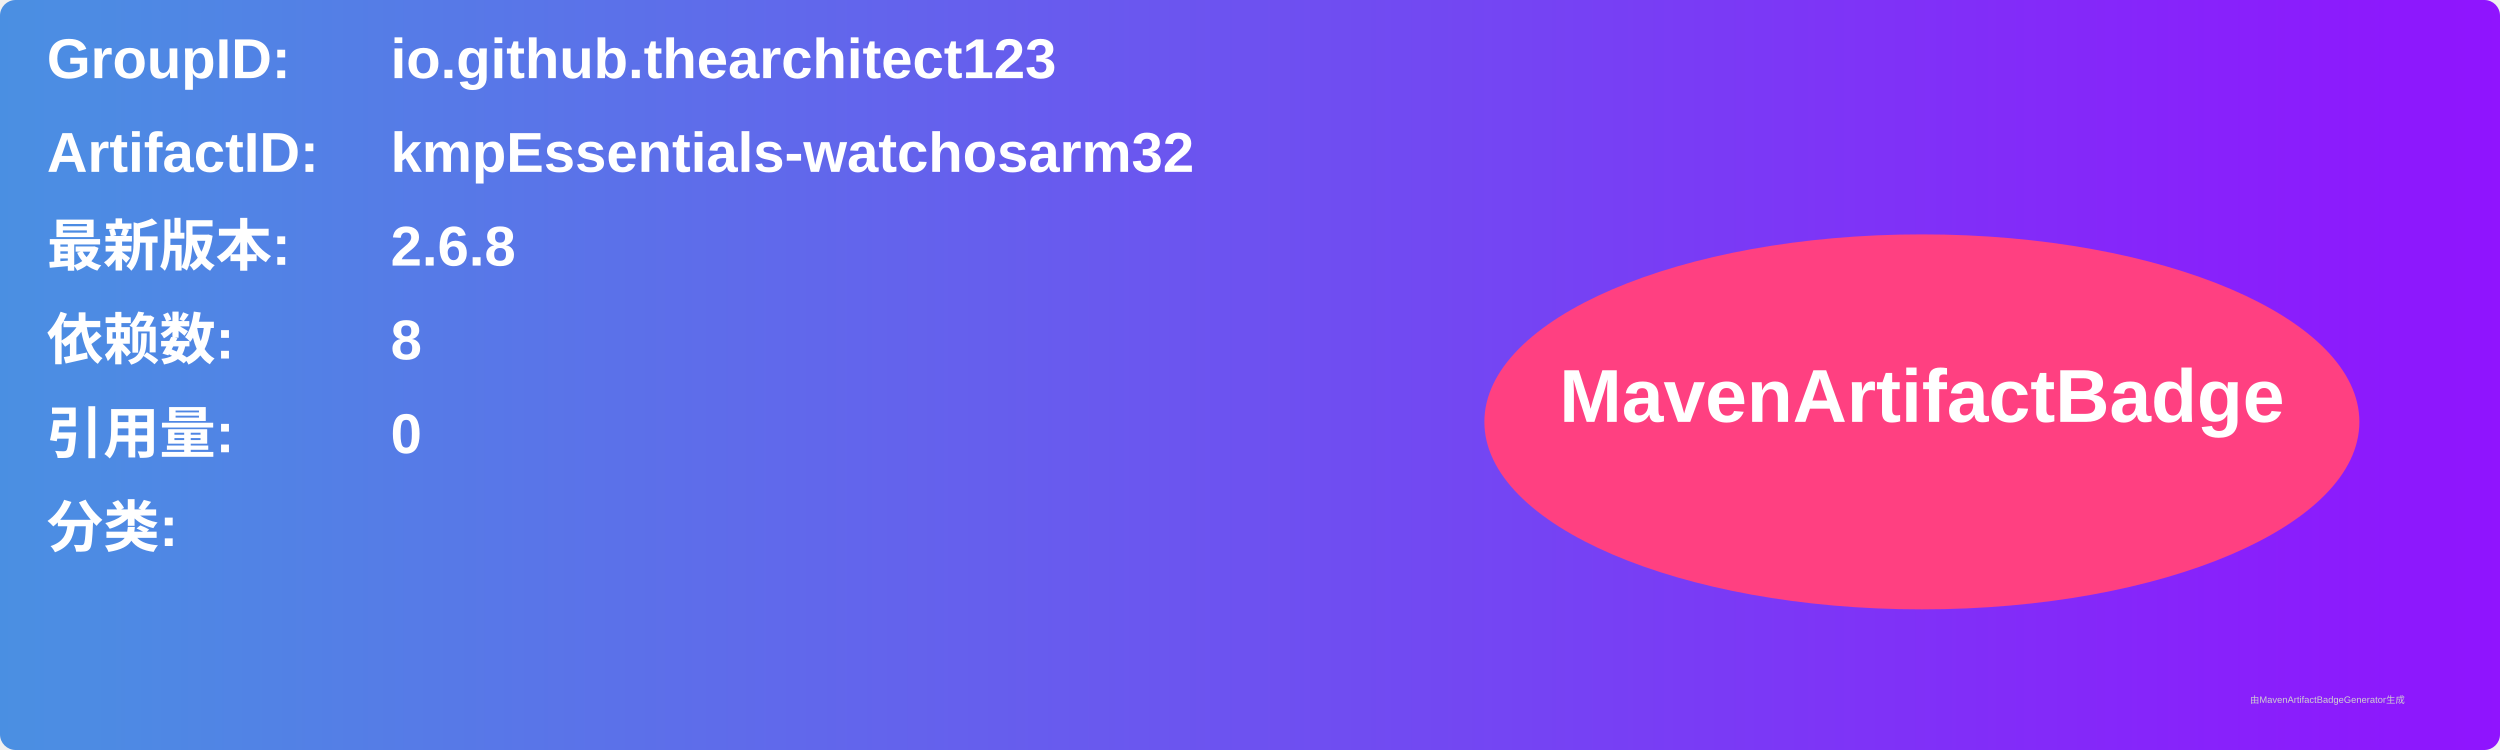
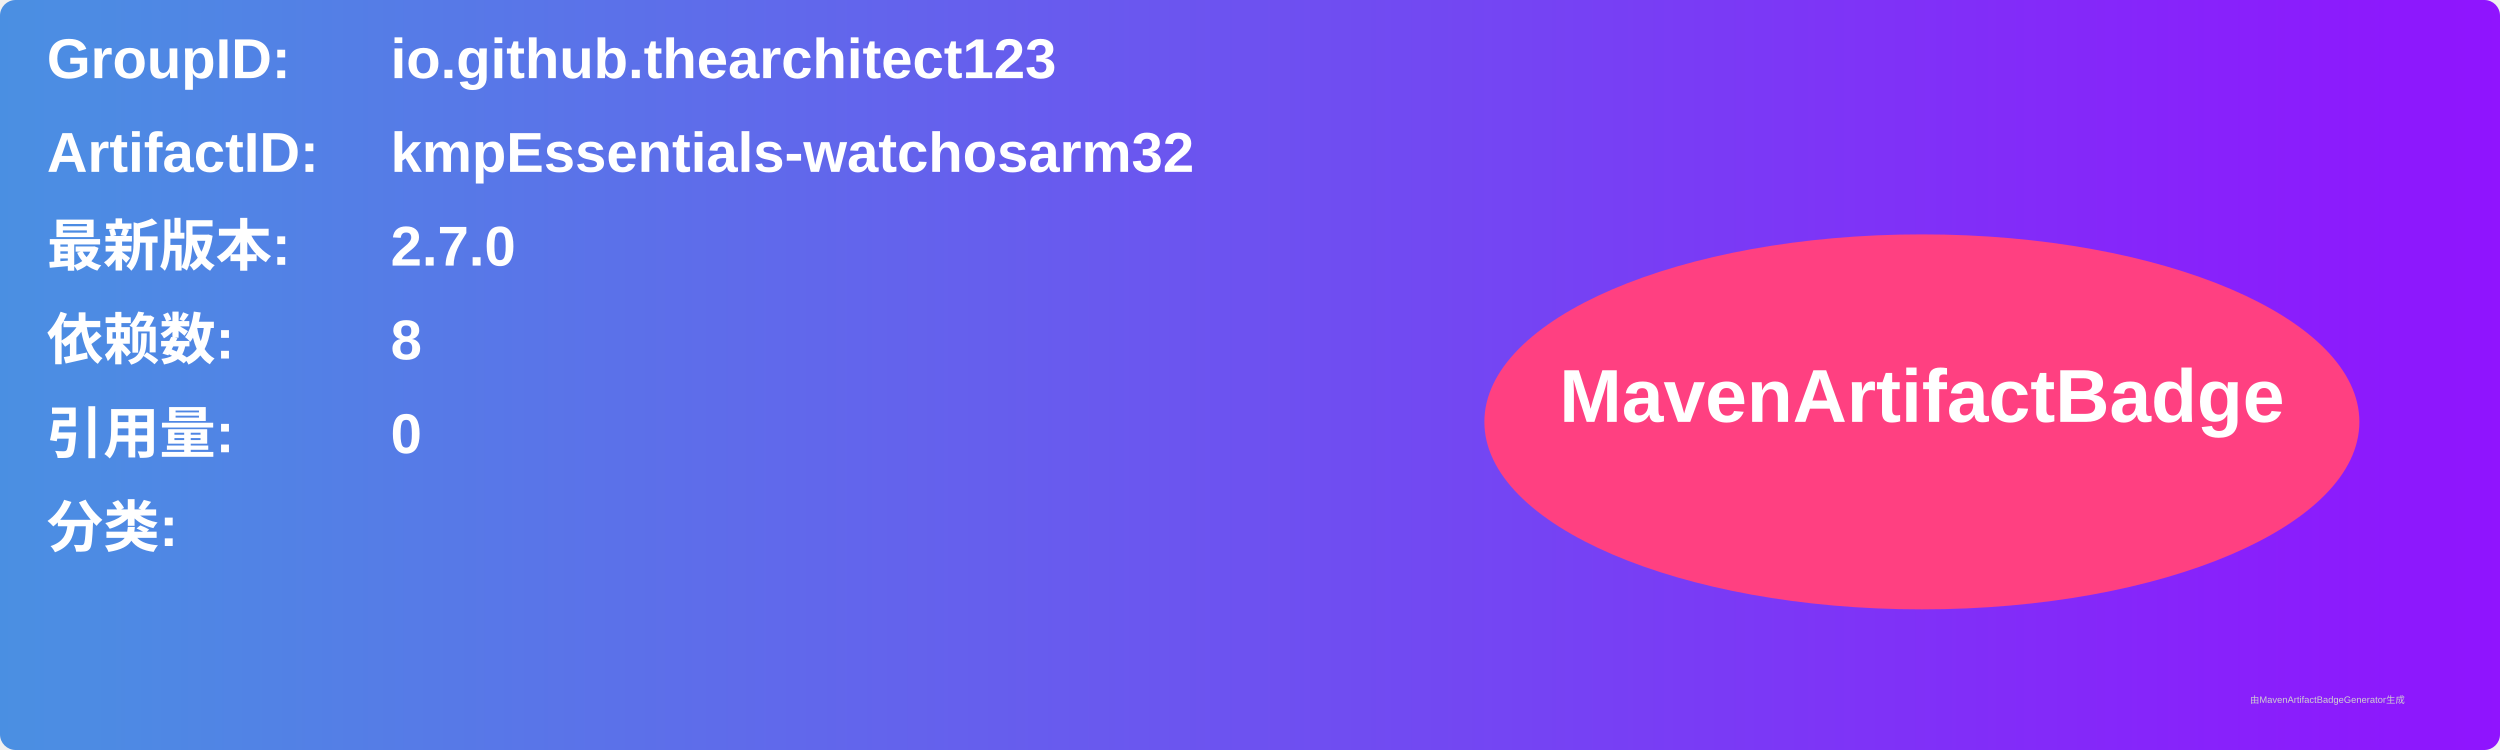
<svg xmlns="http://www.w3.org/2000/svg" width="800" height="240" viewBox="0 0 800 240">
  <linearGradient id="grad" x1="0%" y1="0%" x2="100%" y2="0%">
    <stop offset="0%" stop-color="#4a90e2" />
    <stop offset="100%" stop-color="#9013fe" />
  </linearGradient>
  <rect width="100%" height="100%" rx="5" ry="5" fill="url(#grad)" />
  <g transform="translate(15, 15)">
    <text x="0" y="10" font-family="Arial" font-size="18" fill="white" font-weight="bold" width="260">GroupID:</text>
    <text x="110" y="10" font-family="Arial" font-size="18" fill="white" font-weight="bold" width="460">io.github.thearchitect123</text>
    <text x="0" y="40" font-family="Arial" font-size="18" fill="white" font-weight="bold" width="260">ArtifactID:</text>
    <text x="110" y="40" font-family="Arial" font-size="18" fill="white" font-weight="bold" width="460">kmpEssentials-watchosarm32</text>
    <text x="0" y="70" font-family="Arial" font-size="18" fill="white" font-weight="bold">最新版本:</text>
    <text x="110" y="70" font-family="Arial" font-size="18" fill="white" font-weight="bold">
-       <tspan font-weight="bold">2.6.8</tspan>
+       <tspan font-weight="bold">2.7.0</tspan>
    </text>
    <text x="0" y="100" font-family="Arial" font-size="18" fill="white" font-weight="bold">依赖数: </text>
    <text x="110" y="100" font-family="Arial" font-size="18" fill="white">
      <tspan font-weight="bold">8</tspan>
    </text>
    <text x="0" y="130" font-family="Arial" font-size="18" fill="white" font-weight="bold">引用量: </text>
    <text x="110" y="130" font-family="Arial" font-size="18" fill="white">
      <tspan font-weight="bold">0</tspan>
    </text>
    <text x="0" y="160" font-family="Arial" font-size="18" fill="white" font-weight="bold">分类:</text>
    <text x="10" y="190" font-family="Arial" font-size="10" fill="white">
      <tspan font-weight="bold" />
    </text>
    <ellipse cx="600" cy="120" rx="140" ry="60" fill="#ff4081" />
    <text x="600" y="120" text-anchor="middle" font-family="Arial" font-size="24" fill="white" font-weight="bold">MavenArtifactBadge</text>
  </g>
  <text x="720" y="225" font-family="Arial" font-size="3" fill="#d0d0d0">由MavenArtifactBadgeGenerator生成</text>
</svg>
